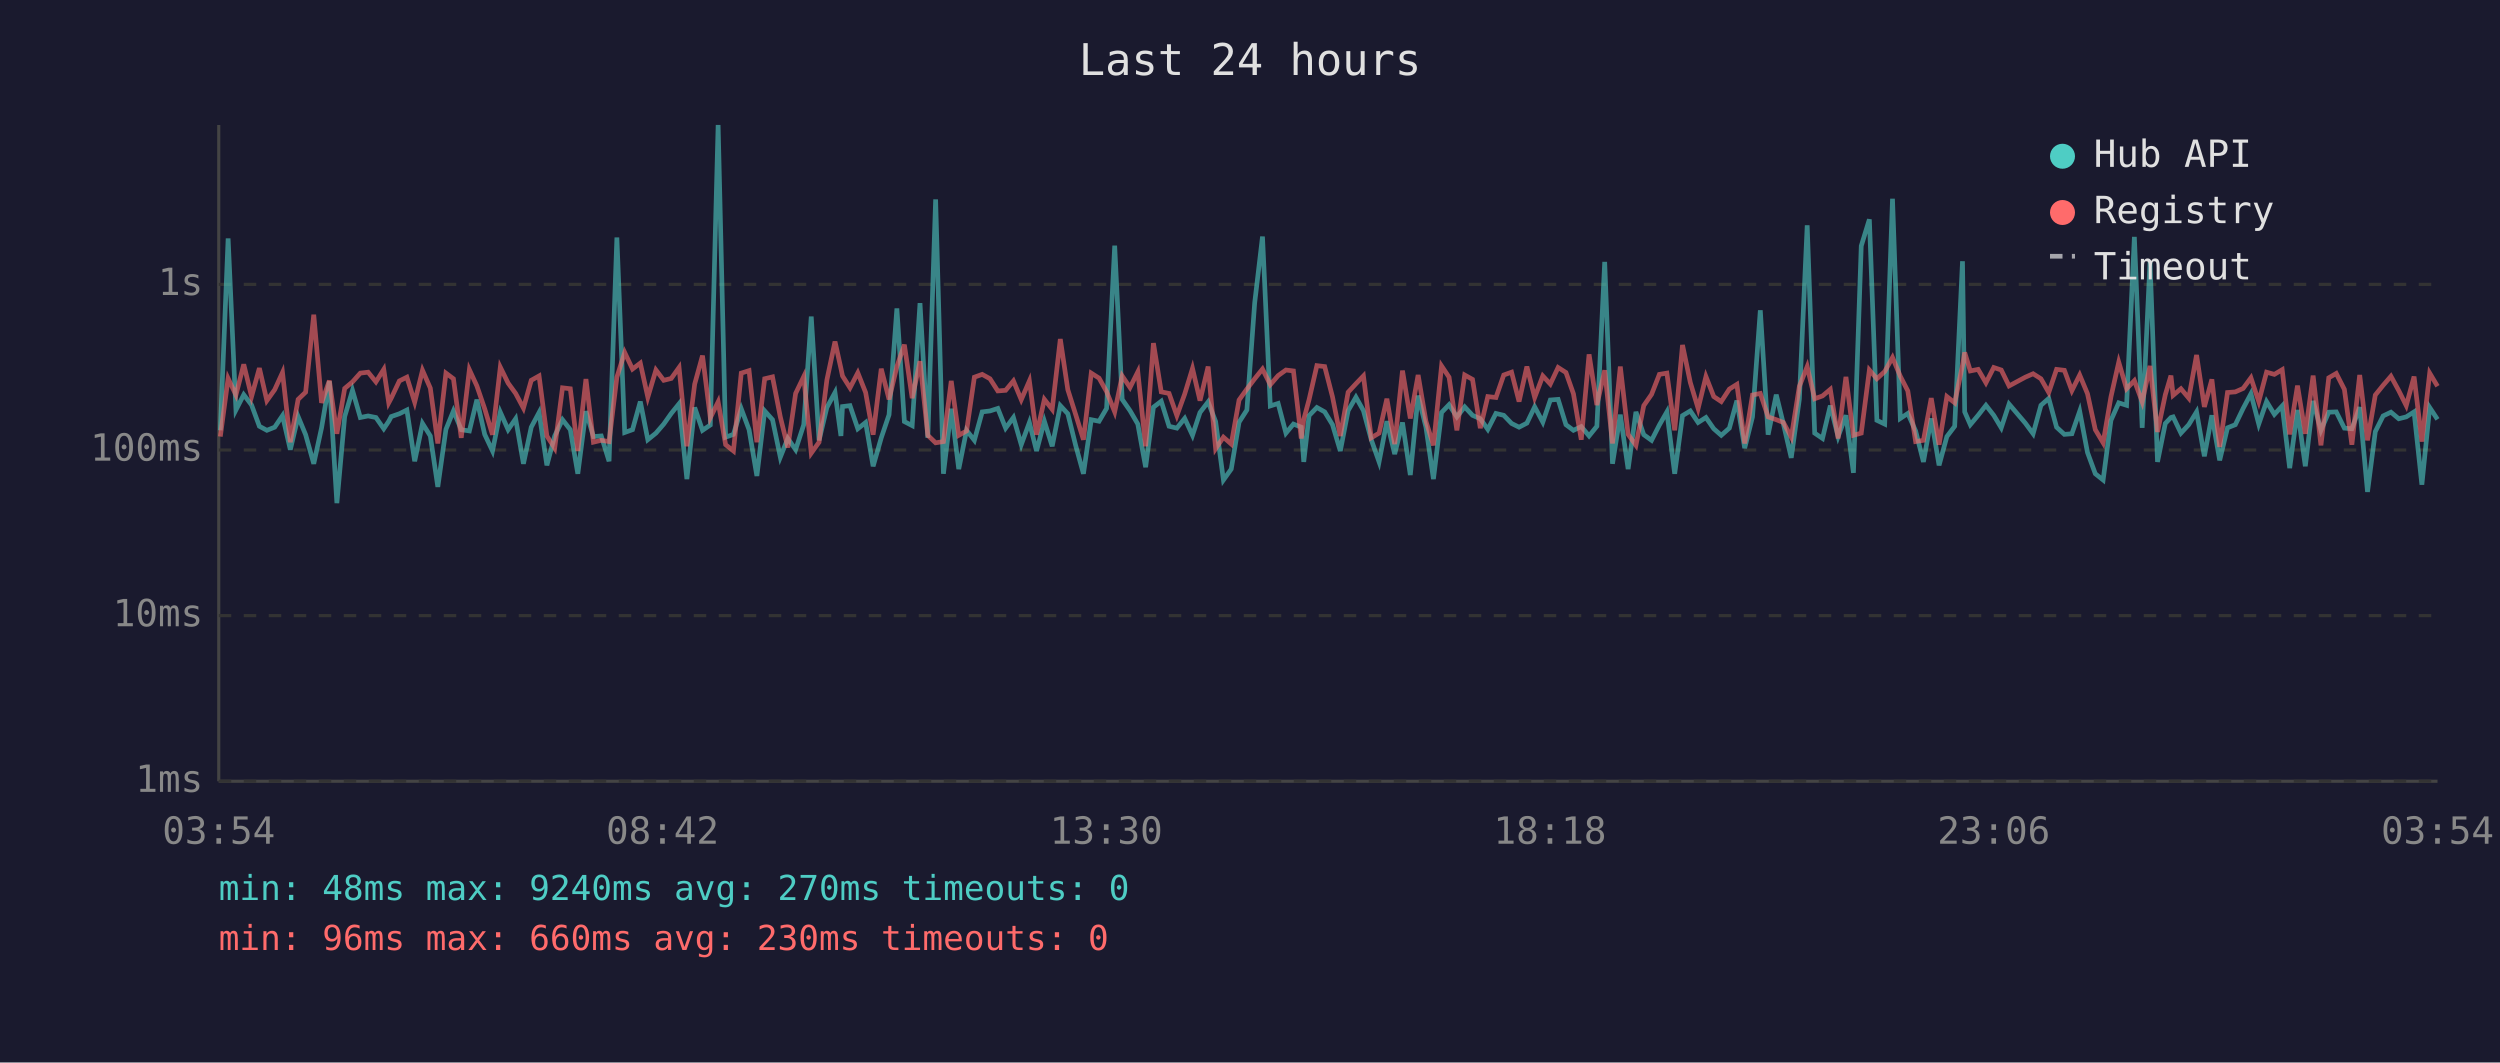
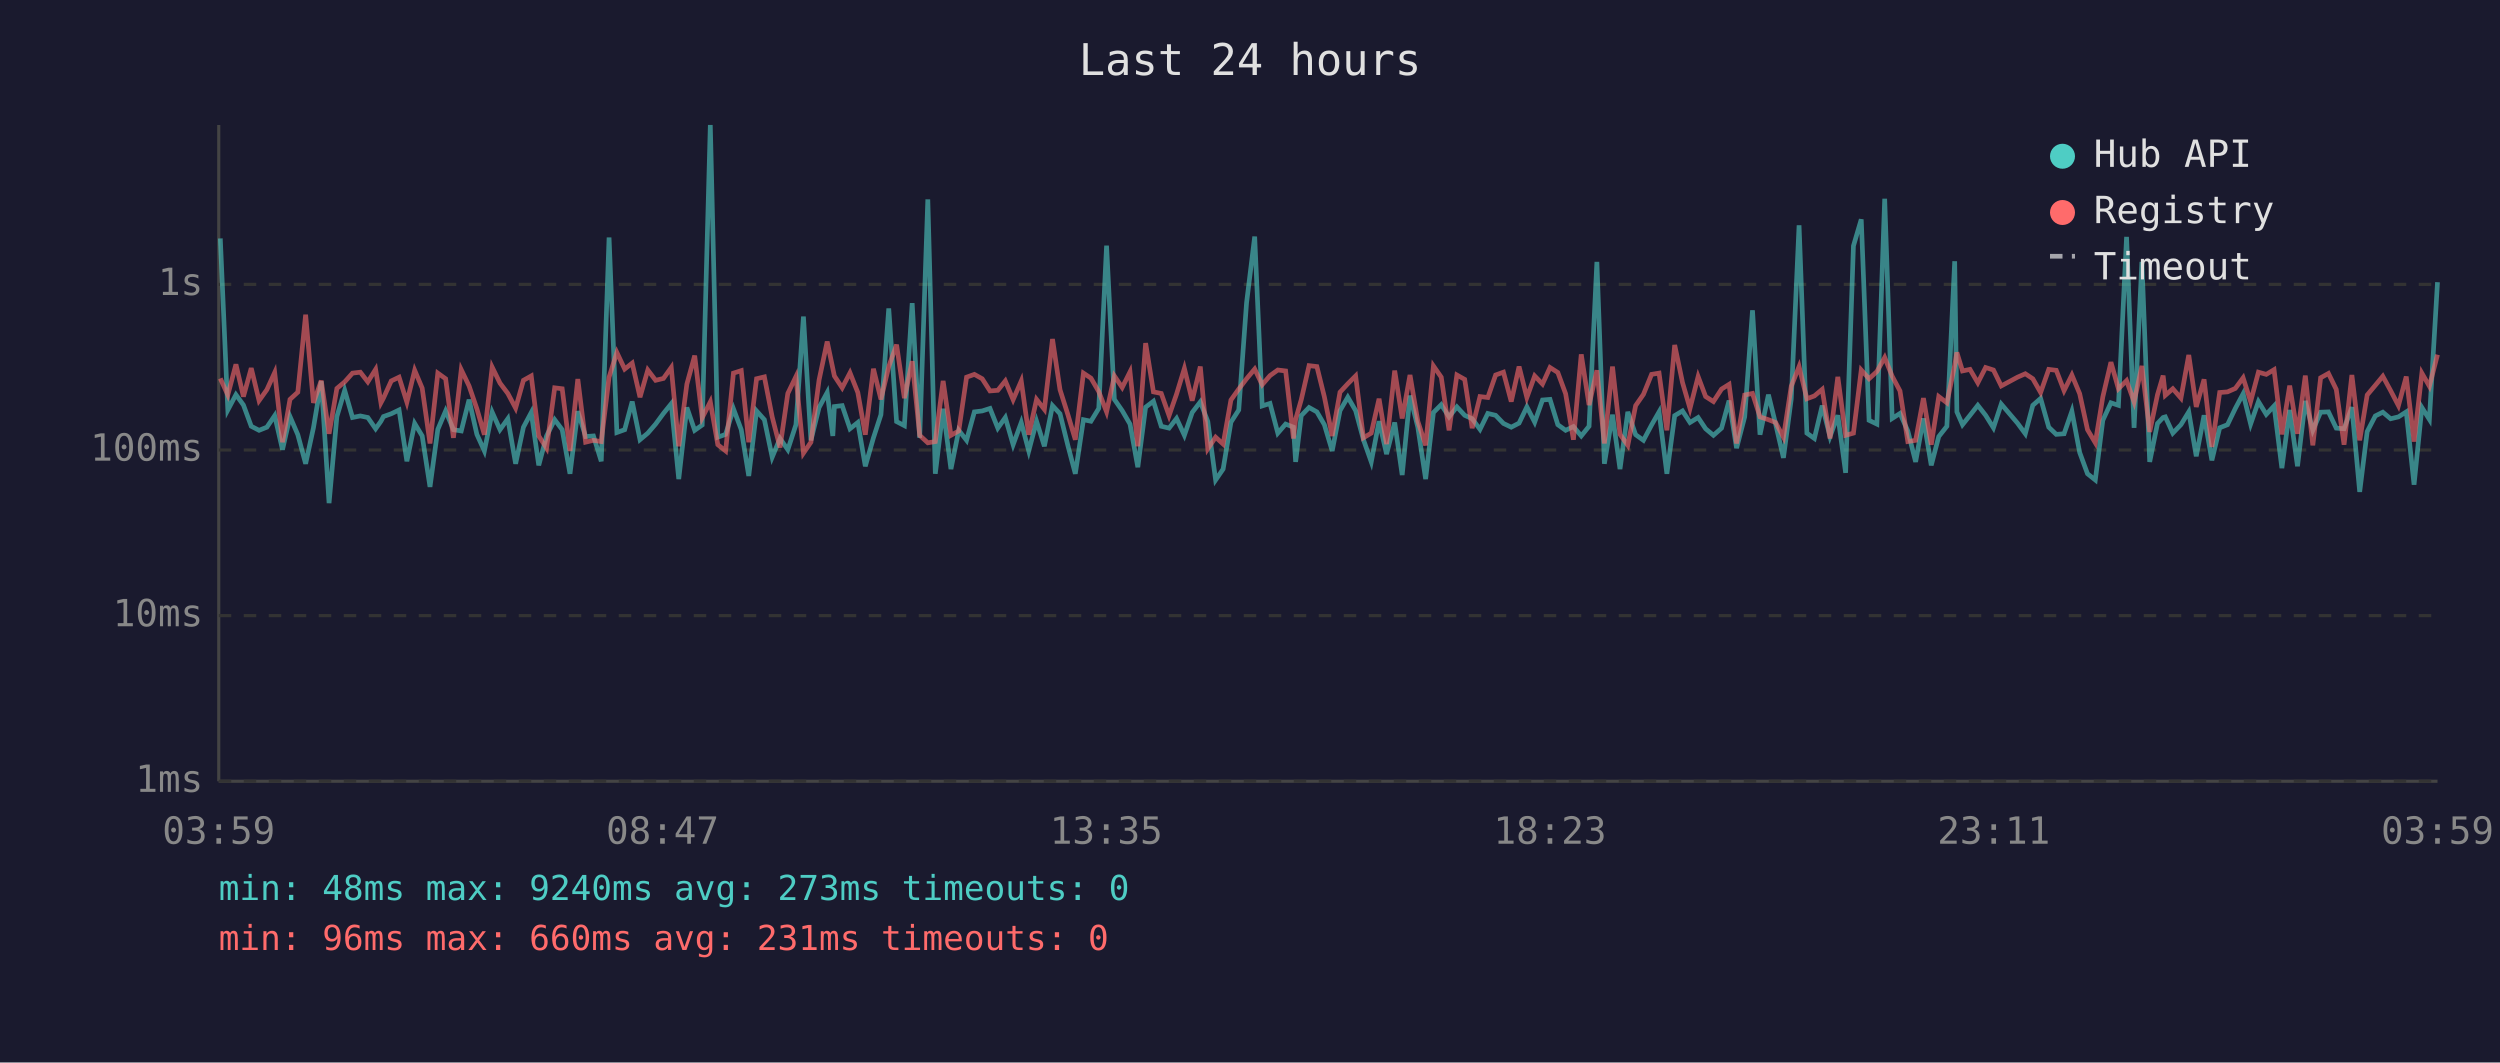
<svg xmlns="http://www.w3.org/2000/svg" viewBox="0 0 800 340" font-family="monospace" font-size="12">
  <rect width="800" height="340" fill="#1a1a2e" />
  <text x="400" y="24" fill="#e0e0e0" font-size="14" text-anchor="middle">Last 24 hours</text>
  <line x1="70" y1="40" x2="70" y2="250" stroke="#444" stroke-width="1" />
  <line x1="70" y1="250" x2="780" y2="250" stroke="#444" stroke-width="1" />
  <line x1="70" y1="250" x2="780" y2="250" stroke="#333" stroke-width="1" stroke-dasharray="4" />
  <text x="65" y="250" fill="#888" text-anchor="end" dominant-baseline="middle">1ms</text>
  <line x1="70" y1="197" x2="780" y2="197" stroke="#333" stroke-width="1" stroke-dasharray="4" />
  <text x="65" y="197" fill="#888" text-anchor="end" dominant-baseline="middle">10ms</text>
  <line x1="70" y1="144" x2="780" y2="144" stroke="#333" stroke-width="1" stroke-dasharray="4" />
  <text x="65" y="144" fill="#888" text-anchor="end" dominant-baseline="middle">100ms</text>
  <line x1="70" y1="91" x2="780" y2="91" stroke="#333" stroke-width="1" stroke-dasharray="4" />
  <text x="65" y="91" fill="#888" text-anchor="end" dominant-baseline="middle">1s</text>
-   <text x="70" y="270" fill="#888" text-anchor="middle">03:54</text>
-   <text x="212" y="270" fill="#888" text-anchor="middle">08:42</text>
-   <text x="354" y="270" fill="#888" text-anchor="middle">13:30</text>
-   <text x="496" y="270" fill="#888" text-anchor="middle">18:18</text>
-   <text x="638" y="270" fill="#888" text-anchor="middle">23:06</text>
-   <text x="780" y="270" fill="#888" text-anchor="middle">03:54</text>
-   <polyline points="70.5,137.7 73.0,76.3 75.5,131.2 78.0,126.3 80.5,129.6 83.0,136.4 85.4,137.7 87.9,136.7 90.4,133.0 92.9,143.9 95.4,133.3 97.8,139.1 100.4,148.4 102.9,136.9 105.4,122.0 107.8,161.0 110.3,133.3 112.8,124.9 115.3,133.6 117.8,133.1 120.3,133.6 122.8,137.2 124.4,134.8 125.2,133.3 127.8,132.4 130.2,131.2 132.7,147.6 135.2,135.5 137.7,139.5 140.1,155.8 142.7,137.4 145.1,131.5 147.6,137.5 150.2,137.9 152.6,127.9 155.1,139.0 157.6,144.3 160.1,131.9 162.6,137.5 165.0,134.0 167.5,148.4 170.0,136.7 172.5,132.0 175.0,148.9 177.5,139.5 180.0,134.3 182.5,137.5 184.9,151.6 187.5,131.6 189.9,139.7 192.4,139.5 194.9,147.6 197.4,76.0 199.9,138.4 202.4,137.5 204.9,128.5 207.3,140.7 209.9,138.6 212.4,135.7 214.8,132.3 217.3,129.2 219.8,153.3 222.3,130.4 224.8,137.7 227.3,136.0 229.8,40.0 232.2,139.9 234.7,139.0 237.2,130.8 239.7,137.5 242.2,152.3 244.7,131.5 247.2,134.3 249.7,146.3 252.1,140.3 254.6,143.9 257.2,135.9 259.6,101.3 262.1,140.9 264.6,130.4 267.2,125.6 269.1,139.5 269.6,130.1 272.0,129.8 274.5,137.2 277.0,135.2 279.4,149.2 282.0,140.1 284.5,132.7 287.0,98.7 289.4,134.9 291.9,136.2 294.4,97.0 296.9,140.1 299.4,63.8 301.9,151.6 304.4,130.8 306.8,150.1 309.3,137.7 311.8,140.9 314.3,131.8 316.8,131.5 319.3,130.7 321.8,137.0 324.3,133.6 326.8,142.3 329.4,135.2 331.7,144.3 334.2,134.8 336.7,142.8 339.3,129.8 341.7,132.4 344.2,142.5 346.7,151.6 349.2,134.3 351.7,134.8 354.1,130.7 356.7,78.6 359.1,127.8 361.6,131.4 364.1,135.7 366.6,149.5 369.1,130.3 371.6,128.4 374.1,136.4 376.6,137.0 379.1,133.9 381.6,139.3 384.0,132.0 386.6,128.6 389.0,134.9 391.5,153.6 394.0,150.1 396.5,135.1 399.0,131.2 401.5,96.9 404.0,75.7 406.5,129.9 409.0,129.1 411.5,138.6 413.9,135.7 416.4,136.7 417.2,147.8 418.9,133.0 421.4,130.4 423.9,131.8 426.4,135.9 428.9,144.3 431.4,131.4 433.9,127.1 436.3,131.4 438.8,140.7 441.3,147.8 443.8,134.8 446.3,145.3 448.8,135.2 451.3,152.0 453.8,126.6 456.3,136.7 458.7,153.3 461.3,132.0 463.7,129.5 466.2,133.4 468.7,130.2 471.2,132.9 473.7,134.0 476.1,137.4 478.7,132.3 481.2,132.9 483.7,135.5 486.1,136.7 488.6,135.4 491.1,130.2 493.7,135.1 496.1,128.0 498.6,127.8 501.1,135.9 503.5,137.7 506.0,136.5 508.5,139.5 511.0,136.4 513.5,83.8 516.0,148.4 518.5,132.7 521.0,150.1 523.5,131.8 526.0,139.1 528.5,140.9 531.0,136.0 533.4,131.8 535.9,151.6 538.4,133.0 540.9,131.5 543.4,135.2 545.9,133.6 548.4,137.2 550.8,139.3 553.4,137.0 555.8,128.2 558.3,143.4 560.8,133.4 563.3,99.3 565.8,139.1 568.4,126.3 570.7,135.7 573.2,146.5 575.8,127.7 578.3,72.1 580.7,138.6 583.2,140.3 585.7,129.8 588.2,139.7 590.7,132.9 593.1,151.3 595.6,78.7 598.2,70.2 600.6,134.5 603.1,135.7 605.6,63.6 608.1,133.9 610.5,132.3 613.0,137.9 615.5,147.8 618.0,133.9 620.5,148.9 623.0,139.7 625.5,136.4 628.0,83.6 628.7,131.8 630.5,135.9 633.0,132.9 635.5,129.7 638.0,132.9 640.4,136.9 642.9,129.3 648.1,135.4 650.6,138.8 653.1,129.7 655.6,127.5 658.1,136.7 660.6,139.0 663.0,138.8 665.5,131.6 668.0,144.8 670.5,151.6 673.0,153.6 675.5,134.5 678.0,128.9 680.5,129.7 683.0,75.8 685.5,136.9 688.0,83.8 690.4,147.8 692.9,135.5 694.7,133.6 695.4,133.4 697.9,138.6 700.4,135.9 702.9,131.8 705.4,146.0 707.8,132.9 710.3,147.3 712.8,136.9 715.3,135.9 717.8,130.7 720.3,126.0 722.8,135.7 725.3,128.5 727.8,132.6 730.3,129.9 732.7,149.8 735.2,131.2 737.7,149.2 740.2,128.3 742.7,137.7 745.2,131.9 747.6,131.8 750.2,137.0 752.6,137.2 755.1,130.3 757.6,157.4 760.1,138.1 762.6,133.1 765.1,131.9 767.6,134.0 770.0,133.4 772.5,131.8 775.0,155.1 777.5,130.4 780.0,134.2" fill="none" stroke="#4ecdc4" stroke-width="1.5" opacity="0.6" />
-   <polyline points="70.5,139.7 73.0,121.1 75.5,126.4 78.0,116.6 80.5,126.9 83.0,117.8 85.4,128.2 87.9,124.7 90.4,119.2 92.9,141.5 95.4,127.8 97.8,125.5 100.4,100.7 102.9,128.9 105.4,121.8 107.8,138.8 110.3,124.3 112.8,122.2 115.3,119.4 117.8,119.1 120.3,122.2 122.8,118.2 124.4,128.9 125.2,127.4 127.8,121.9 130.2,120.7 132.7,128.7 135.2,118.5 137.7,124.2 140.1,141.9 142.7,119.4 145.1,121.2 147.6,140.1 150.2,118.3 152.6,123.5 155.1,130.8 157.6,139.1 160.1,117.5 162.6,122.6 165.0,125.9 167.5,130.6 170.0,121.7 172.5,120.3 175.0,139.5 177.5,143.4 180.0,124.1 182.5,124.4 184.9,144.3 187.5,121.3 189.9,141.5 192.4,140.9 194.9,141.3 197.4,120.7 199.9,112.8 202.4,118.1 204.9,116.2 207.3,127.1 209.9,118.4 212.4,121.7 214.8,121.1 217.3,117.6 219.8,142.8 222.3,122.9 224.8,113.8 227.3,133.7 229.8,128.6 232.2,142.3 234.7,144.3 237.2,119.4 239.7,118.6 242.2,141.5 244.7,121.2 247.2,120.6 249.7,133.4 252.1,143.2 254.6,125.9 257.2,120.5 259.6,145.0 262.1,141.5 264.6,121.6 267.2,109.3 269.1,117.9 269.6,120.3 272.0,124.1 274.5,119.3 277.0,125.6 279.4,139.1 282.0,118.0 284.5,127.8 287.0,117.3 289.4,110.3 291.9,127.4 294.4,115.6 296.9,139.3 299.4,141.7 301.9,141.3 304.4,121.9 306.8,139.3 309.3,137.9 311.8,120.7 314.3,119.8 316.8,121.2 319.3,125.1 321.8,124.9 324.3,121.9 326.8,127.9 329.4,121.9 331.7,139.1 334.2,127.8 336.7,131.0 339.3,108.5 341.7,124.7 344.2,132.6 346.7,140.7 349.2,119.4 351.7,121.0 354.1,125.3 356.7,131.8 359.1,120.3 361.6,124.0 364.1,119.0 366.6,142.8 369.1,109.8 371.6,125.4 374.1,125.9 376.6,133.0 379.1,126.1 381.6,117.9 384.0,128.2 386.6,117.3 389.0,143.6 391.5,139.9 394.0,142.1 396.5,128.0 399.0,124.5 401.5,121.2 404.0,118.1 406.5,123.1 409.0,120.2 411.5,118.4 413.9,118.7 416.4,140.3 417.2,134.2 418.9,127.9 421.4,117.0 423.9,117.3 426.4,127.0 428.9,139.5 431.4,125.5 433.9,122.8 436.3,120.3 438.8,140.1 441.3,138.6 443.8,127.6 446.3,142.1 448.8,118.6 451.3,133.9 453.8,120.0 456.3,134.8 458.7,142.5 461.3,117.1 463.7,120.7 466.2,137.7 468.7,120.0 471.2,121.4 473.7,137.0 476.1,126.9 478.7,127.2 481.2,120.0 483.7,119.1 486.1,128.5 488.6,117.3 491.1,127.2 493.7,120.3 496.1,122.9 498.6,117.6 501.1,119.2 503.5,126.0 506.0,140.7 508.5,113.4 511.0,129.6 513.5,118.5 516.0,141.9 518.5,117.3 521.0,139.0 523.5,142.5 526.0,129.8 528.5,126.2 531.0,119.8 533.4,119.4 535.9,137.7 538.4,110.4 540.9,122.4 543.4,130.7 545.9,120.5 548.4,126.9 550.8,128.5 553.4,124.5 555.8,123.0 558.3,141.9 560.8,126.4 563.3,125.9 565.8,133.4 568.4,134.3 570.7,135.2 573.2,139.9 575.8,123.6 578.3,117.3 580.7,127.6 583.2,126.7 585.7,124.6 588.2,140.3 590.7,120.6 593.1,139.3 595.6,138.6 598.2,118.4 600.6,121.2 603.1,118.9 605.6,114.4 608.1,120.4 610.5,125.1 613.0,141.3 615.5,140.9 618.0,127.4 620.5,142.3 623.0,126.9 625.5,128.9 628.0,116.9 628.7,112.8 630.5,118.7 633.0,118.2 635.5,122.5 638.0,117.6 640.4,118.4 642.9,123.5 648.1,120.7 650.6,119.6 653.1,121.2 655.6,125.6 658.1,118.2 660.6,118.5 663.0,125.0 665.5,120.0 668.0,126.0 670.5,137.5 673.0,141.7 675.5,127.0 678.0,115.9 680.5,124.4 683.0,121.8 685.5,128.6 688.0,117.1 690.4,138.2 692.9,126.3 694.7,120.2 695.4,126.5 697.9,124.4 700.4,127.4 702.9,113.6 705.4,130.2 707.8,121.4 710.3,143.0 712.8,125.6 715.3,125.4 717.8,124.3 720.3,120.9 722.8,128.5 725.3,119.1 727.8,119.8 730.3,118.3 732.7,139.0 735.2,123.4 737.7,138.8 740.2,120.2 742.7,142.5 745.2,120.9 747.6,119.5 750.2,124.6 752.6,142.3 755.1,120.0 757.6,140.9 760.1,126.4 762.6,123.3 765.1,120.4 767.6,125.0 770.0,129.8 772.5,120.5 775.0,141.3 777.5,119.4 780.0,123.6" fill="none" stroke="#ff6b6b" stroke-width="1.5" opacity="0.6" />
+   <text x="70" y="270" fill="#888" text-anchor="middle">03:59</text>
+   <text x="212" y="270" fill="#888" text-anchor="middle">08:47</text>
+   <text x="354" y="270" fill="#888" text-anchor="middle">13:35</text>
+   <text x="496" y="270" fill="#888" text-anchor="middle">18:23</text>
+   <text x="638" y="270" fill="#888" text-anchor="middle">23:11</text>
+   <text x="780" y="270" fill="#888" text-anchor="middle">03:59</text>
+   <polyline points="70.5,76.3 72.9,131.2 75.5,126.3 77.9,129.6 80.4,136.4 82.9,137.7 85.4,136.7 87.9,133.0 90.4,143.9 92.8,133.3 95.3,139.1 97.8,148.4 100.3,136.9 102.8,122.0 105.3,161.0 107.8,133.3 110.3,124.9 112.8,133.6 115.3,133.1 117.7,133.6 120.2,137.2 121.9,134.8 122.7,133.3 125.2,132.4 127.7,131.2 130.2,147.6 132.7,135.5 135.1,139.5 137.6,155.8 140.1,137.4 142.6,131.5 145.1,137.5 147.6,137.9 150.1,127.9 152.6,139.0 155.0,144.3 157.5,131.9 160.0,137.5 162.5,134.0 165.0,148.4 167.5,136.7 170.0,132.0 172.4,148.9 174.9,139.5 177.5,134.3 179.9,137.5 182.4,151.6 184.9,131.6 187.4,139.7 189.9,139.5 192.4,147.6 194.9,76.0 197.4,138.4 199.9,137.5 202.3,128.5 204.8,140.7 207.3,138.6 209.8,135.7 212.3,132.3 214.8,129.2 217.2,153.3 219.8,130.4 222.3,137.7 224.7,136.0 227.3,40.0 229.7,139.9 232.2,139.0 234.7,130.8 237.2,137.5 239.6,152.3 242.1,131.5 244.6,134.3 247.1,146.3 249.6,140.3 252.1,143.9 254.7,135.9 257.1,101.3 259.5,140.9 262.1,130.4 264.7,125.6 266.5,139.5 267.0,130.1 269.5,129.8 272.0,137.2 274.5,135.2 276.9,149.2 279.5,140.1 281.9,132.7 284.4,98.7 286.9,134.9 289.4,136.2 291.9,97.0 294.3,140.1 296.9,63.8 299.3,151.6 301.8,130.8 304.3,150.1 306.8,137.7 309.3,140.9 311.8,131.8 314.3,131.5 316.8,130.7 319.3,137.0 321.7,133.6 324.2,142.3 326.8,135.2 329.2,144.3 331.7,134.8 334.2,142.8 336.8,129.8 339.2,132.4 341.7,142.5 344.1,151.6 346.7,134.3 349.1,134.8 351.6,130.7 354.1,78.6 356.6,127.8 359.1,131.4 361.6,135.7 364.1,149.5 366.6,130.3 369.1,128.4 371.6,136.4 374.1,137.0 376.5,133.9 379.0,139.3 381.5,132.0 384.1,128.6 386.5,134.9 389.0,153.6 391.4,150.1 393.9,135.1 396.4,131.2 398.9,96.9 401.5,75.7 403.9,129.9 406.4,129.1 408.9,138.6 411.4,135.7 413.9,136.7 414.6,147.8 416.4,133.0 418.9,130.4 421.4,131.8 423.8,135.9 426.3,144.3 428.8,131.4 431.3,127.1 433.8,131.4 436.3,140.7 438.8,147.8 441.3,134.8 443.7,145.3 446.3,135.2 448.7,152.0 451.2,126.6 453.7,136.7 456.2,153.3 458.7,132.0 461.2,129.5 463.7,133.4 466.2,130.2 468.7,132.9 471.1,134.0 473.6,137.4 476.1,132.3 478.6,132.9 481.1,135.5 483.6,136.7 486.1,135.4 488.6,130.2 491.1,135.1 493.6,128.0 496.0,127.8 498.5,135.9 501.0,137.7 503.5,136.5 506.0,139.5 508.5,136.4 511.0,83.8 513.4,148.4 516.0,132.7 518.4,150.1 520.9,131.8 523.4,139.1 525.9,140.9 528.5,136.0 530.9,131.8 533.4,151.6 535.9,133.0 538.4,131.5 540.8,135.2 543.4,133.6 545.8,137.2 548.3,139.3 550.9,137.0 553.3,128.2 555.7,143.4 558.3,133.4 560.8,99.3 563.2,139.1 565.9,126.3 568.2,135.7 570.7,146.5 573.2,127.7 575.7,72.1 578.2,138.6 580.6,140.3 583.1,129.8 585.6,139.7 588.1,132.9 590.6,151.3 593.1,78.7 595.6,70.2 598.1,134.5 600.6,135.7 603.1,63.6 605.5,133.9 608.0,132.3 610.5,137.9 613.0,147.8 615.5,133.9 618.0,148.9 620.4,139.7 623.0,136.4 625.5,83.6 626.2,131.8 628.0,135.9 630.4,132.9 632.9,129.7 635.4,132.9 637.9,136.9 640.4,129.3 645.6,135.4 648.1,138.8 650.5,129.7 653.0,127.5 655.6,136.7 658.0,139.0 660.5,138.8 663.0,131.6 665.5,144.8 668.0,151.6 670.5,153.6 672.9,134.5 675.5,128.9 677.9,129.7 680.5,75.8 682.9,136.9 685.4,83.8 687.9,147.8 690.4,135.5 692.2,133.6 692.9,133.4 695.3,138.6 697.9,135.9 700.4,131.8 702.8,146.0 705.3,132.9 707.8,147.3 710.3,136.9 712.8,135.9 715.3,130.7 717.8,126.0 720.2,135.7 722.7,128.5 725.2,132.6 727.7,129.9 730.2,149.8 732.7,131.2 735.2,149.2 737.7,128.3 740.1,137.7 742.6,131.9 745.1,131.8 747.6,137.0 750.1,137.2 752.6,130.3 755.1,157.4 757.5,138.1 760.1,133.1 762.5,131.9 765.0,134.0 767.5,133.4 770.0,131.8 772.5,155.1 775.0,130.4 777.4,134.2 780.0,90.3" fill="none" stroke="#4ecdc4" stroke-width="1.5" opacity="0.6" />
+   <polyline points="70.5,121.1 72.9,126.4 75.5,116.6 77.9,126.9 80.4,117.8 82.9,128.2 85.4,124.7 87.9,119.2 90.4,141.5 92.8,127.8 95.3,125.5 97.8,100.7 100.3,128.9 102.8,121.8 105.3,138.8 107.8,124.3 110.3,122.2 112.8,119.4 115.3,119.1 117.7,122.2 120.2,118.2 121.9,128.9 122.7,127.4 125.2,121.9 127.7,120.7 130.2,128.7 132.7,118.5 135.1,124.2 137.6,141.9 140.1,119.4 142.6,121.2 145.1,140.1 147.6,118.3 150.1,123.5 152.6,130.8 155.0,139.1 157.5,117.5 160.0,122.6 162.5,125.9 165.0,130.6 167.5,121.7 170.0,120.3 172.4,139.5 174.9,143.4 177.5,124.1 179.9,124.4 182.4,144.3 184.9,121.3 187.4,141.5 189.9,140.9 192.4,141.3 194.9,120.7 197.4,112.8 199.9,118.1 202.3,116.2 204.8,127.1 207.3,118.4 209.8,121.7 212.3,121.1 214.8,117.6 217.2,142.8 219.8,122.9 222.3,113.8 224.7,133.7 227.3,128.6 229.7,142.3 232.2,144.3 234.7,119.4 237.2,118.6 239.6,141.5 242.1,121.2 244.6,120.6 247.1,133.4 249.6,143.2 252.1,125.9 254.7,120.5 257.1,145.0 259.5,141.5 262.1,121.6 264.7,109.3 266.5,117.9 267.0,120.3 269.5,124.1 272.0,119.3 274.5,125.6 276.9,139.1 279.5,118.0 281.9,127.8 284.4,117.3 286.9,110.3 289.4,127.4 291.9,115.6 294.3,139.3 296.9,141.7 299.3,141.3 301.8,121.9 304.3,139.3 306.8,137.9 309.3,120.7 311.8,119.8 314.3,121.2 316.8,125.1 319.3,124.9 321.7,121.9 324.2,127.9 326.8,121.9 329.2,139.1 331.7,127.8 334.2,131.0 336.8,108.5 339.2,124.7 341.7,132.6 344.1,140.7 346.7,119.4 349.1,121.0 351.6,125.3 354.1,131.8 356.6,120.3 359.1,124.0 361.6,119.0 364.1,142.8 366.6,109.8 369.1,125.4 371.6,125.9 374.1,133.0 376.5,126.1 379.0,117.9 381.5,128.2 384.1,117.3 386.5,143.6 389.0,139.9 391.4,142.1 393.9,128.0 396.4,124.5 398.9,121.2 401.5,118.1 403.9,123.1 406.4,120.2 408.9,118.4 411.4,118.7 413.9,140.3 414.6,134.2 416.4,127.9 418.9,117.0 421.4,117.3 423.8,127.0 426.3,139.5 428.8,125.5 431.3,122.8 433.8,120.3 436.3,140.1 438.8,138.6 441.3,127.6 443.7,142.1 446.3,118.6 448.7,133.9 451.2,120.0 453.7,134.8 456.2,142.5 458.7,117.1 461.2,120.7 463.7,137.7 466.2,120.0 468.7,121.4 471.1,137.0 473.6,126.9 476.1,127.2 478.6,120.0 481.1,119.1 483.6,128.5 486.1,117.3 488.6,127.2 491.1,120.3 493.6,122.9 496.0,117.6 498.5,119.2 501.0,126.0 503.5,140.7 506.0,113.4 508.5,129.6 511.0,118.5 513.4,141.9 516.0,117.3 518.4,139.0 520.9,142.5 523.4,129.8 525.9,126.2 528.5,119.8 530.9,119.4 533.4,137.7 535.9,110.4 538.4,122.4 540.8,130.7 543.4,120.5 545.8,126.9 548.3,128.5 550.9,124.5 553.3,123.0 555.7,141.9 558.3,126.4 560.8,125.9 563.2,133.4 565.9,134.3 568.2,135.2 570.7,139.9 573.2,123.6 575.7,117.3 578.2,127.6 580.6,126.7 583.1,124.6 585.6,140.3 588.1,120.6 590.6,139.3 593.1,138.6 595.6,118.4 598.1,121.2 600.6,118.9 603.1,114.4 605.5,120.4 608.0,125.1 610.5,141.3 613.0,140.9 615.5,127.4 618.0,142.3 620.4,126.9 623.0,128.9 625.5,116.9 626.2,112.8 628.0,118.7 630.4,118.2 632.9,122.5 635.4,117.6 637.9,118.4 640.4,123.5 645.6,120.7 648.1,119.6 650.5,121.2 653.0,125.6 655.6,118.2 658.0,118.5 660.5,125.0 663.0,120.0 665.5,126.0 668.0,137.5 670.5,141.7 672.9,127.0 675.5,115.9 677.9,124.4 680.5,121.8 682.9,128.6 685.4,117.1 687.9,138.2 690.4,126.3 692.2,120.2 692.9,126.5 695.3,124.4 697.9,127.4 700.4,113.6 702.8,130.2 705.3,121.4 707.8,143.0 710.3,125.6 712.8,125.4 715.3,124.3 717.8,120.9 720.2,128.5 722.7,119.1 725.2,119.8 727.7,118.3 730.2,139.0 732.7,123.4 735.2,138.8 737.7,120.2 740.1,142.5 742.6,120.9 745.1,119.5 747.6,124.6 750.1,142.3 752.6,120.0 755.1,140.9 757.5,126.4 760.1,123.3 762.5,120.4 765.0,125.0 767.5,129.8 770.0,120.5 772.5,141.3 775.0,119.4 777.4,123.6 780.0,113.5" fill="none" stroke="#ff6b6b" stroke-width="1.5" opacity="0.6" />
  <circle cx="660" cy="50" r="4" fill="#4ecdc4" />
  <text x="670" y="50" fill="#e0e0e0" dominant-baseline="middle">Hub API</text>
  <circle cx="660" cy="68" r="4" fill="#ff6b6b" />
  <text x="670" y="68" fill="#e0e0e0" dominant-baseline="middle">Registry</text>
  <line x1="656" y1="82" x2="664" y2="82" stroke="#e0e0e0" stroke-width="1.5" stroke-dasharray="4,3" opacity="0.7" />
  <text x="670" y="86" fill="#e0e0e0" dominant-baseline="middle">Timeout</text>
-   <text x="70" y="288" fill="#4ecdc4" font-size="11">min: 48ms  max: 9240ms  avg: 270ms  timeouts: 0</text>
-   <text x="70" y="304" fill="#ff6b6b" font-size="11">min: 96ms  max: 660ms  avg: 230ms  timeouts: 0</text>
+   <text x="70" y="288" fill="#4ecdc4" font-size="11">min: 48ms  max: 9240ms  avg: 273ms  timeouts: 0</text>
+   <text x="70" y="304" fill="#ff6b6b" font-size="11">min: 96ms  max: 660ms  avg: 231ms  timeouts: 0</text>
</svg>
